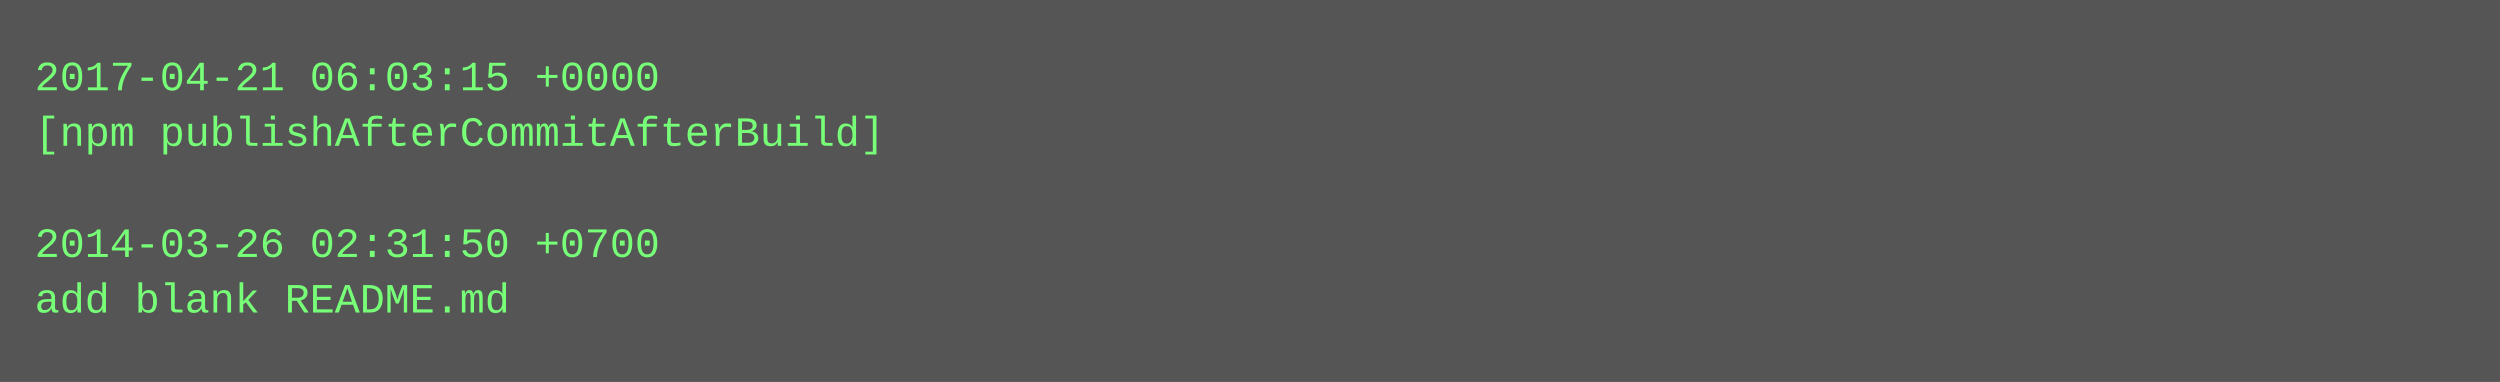
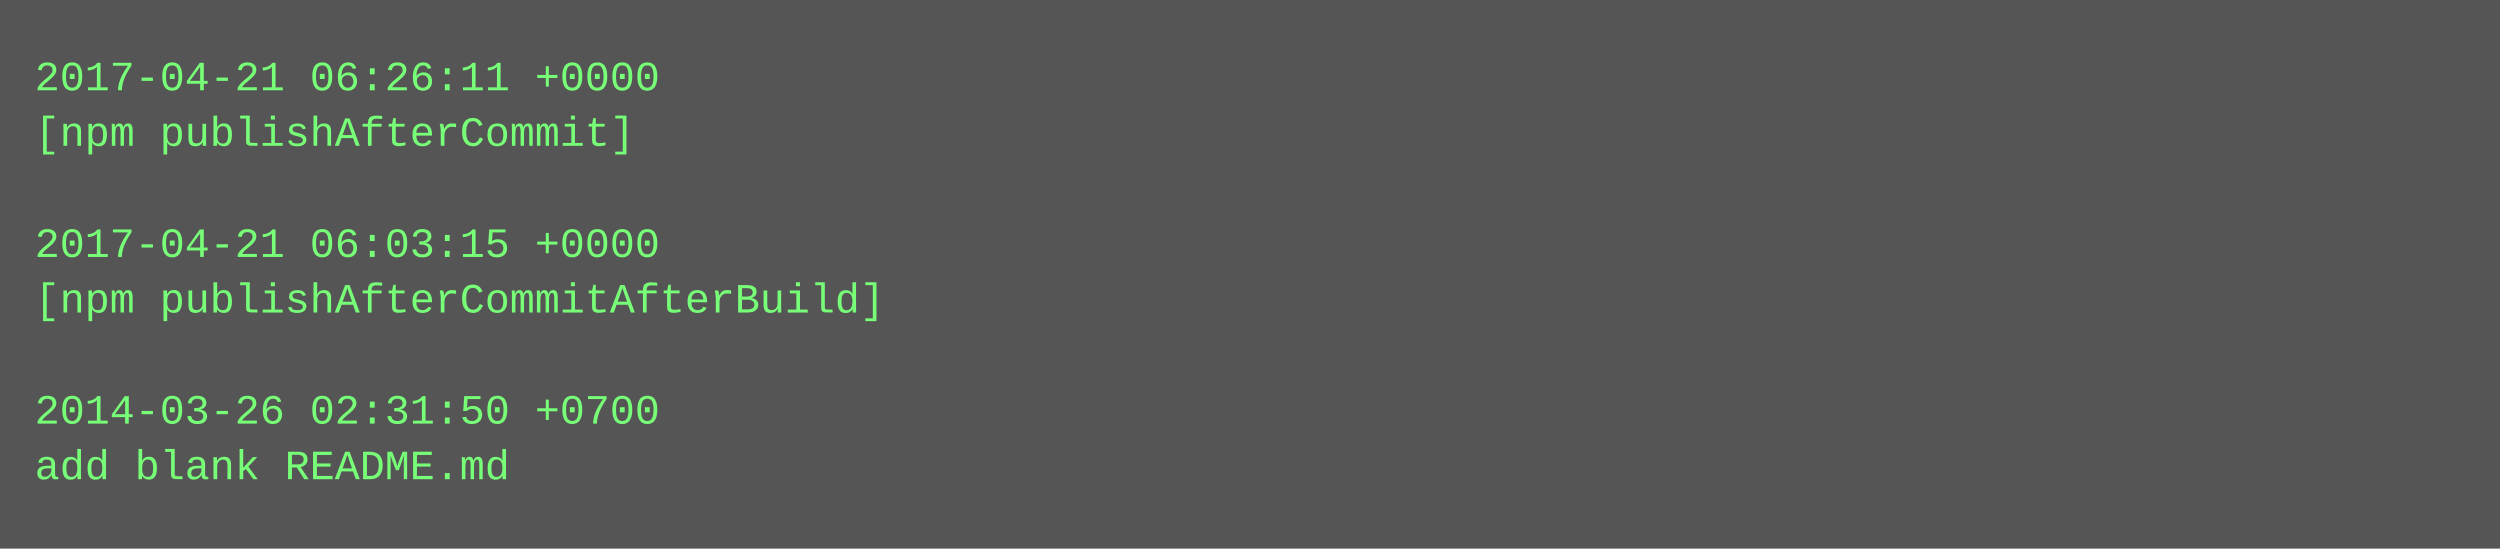
- <svg xmlns="http://www.w3.org/2000/svg" height="110" width="720">
-   <rect height="110" fill="#555" width="720" />
+ <svg xmlns="http://www.w3.org/2000/svg" height="158" width="720">
+   <rect height="158" fill="#555" width="720" />
  <text fill="#7f7" font-family="Courier New" font-size="12" xml:space="preserve">
-     <tspan x="10" y="26">2017-04-21 06:03:15 +0000</tspan>
-     <tspan x="10" y="42">[npm publishAfterCommitAfterBuild]</tspan>
+     <tspan x="10" y="26">2017-04-21 06:26:11 +0000</tspan>
+     <tspan x="10" y="42">[npm publishAfterCommit]</tspan>
    <tspan x="10" y="58" />
-     <tspan x="10" y="74">2014-03-26 02:31:50 +0700</tspan>
-     <tspan x="10" y="90">add blank README.md</tspan>
+     <tspan x="10" y="74">2017-04-21 06:03:15 +0000</tspan>
+     <tspan x="10" y="90">[npm publishAfterCommitAfterBuild]</tspan>
+     <tspan x="10" y="106" />
+     <tspan x="10" y="122">2014-03-26 02:31:50 +0700</tspan>
+     <tspan x="10" y="138">add blank README.md</tspan>
  </text>
</svg>
